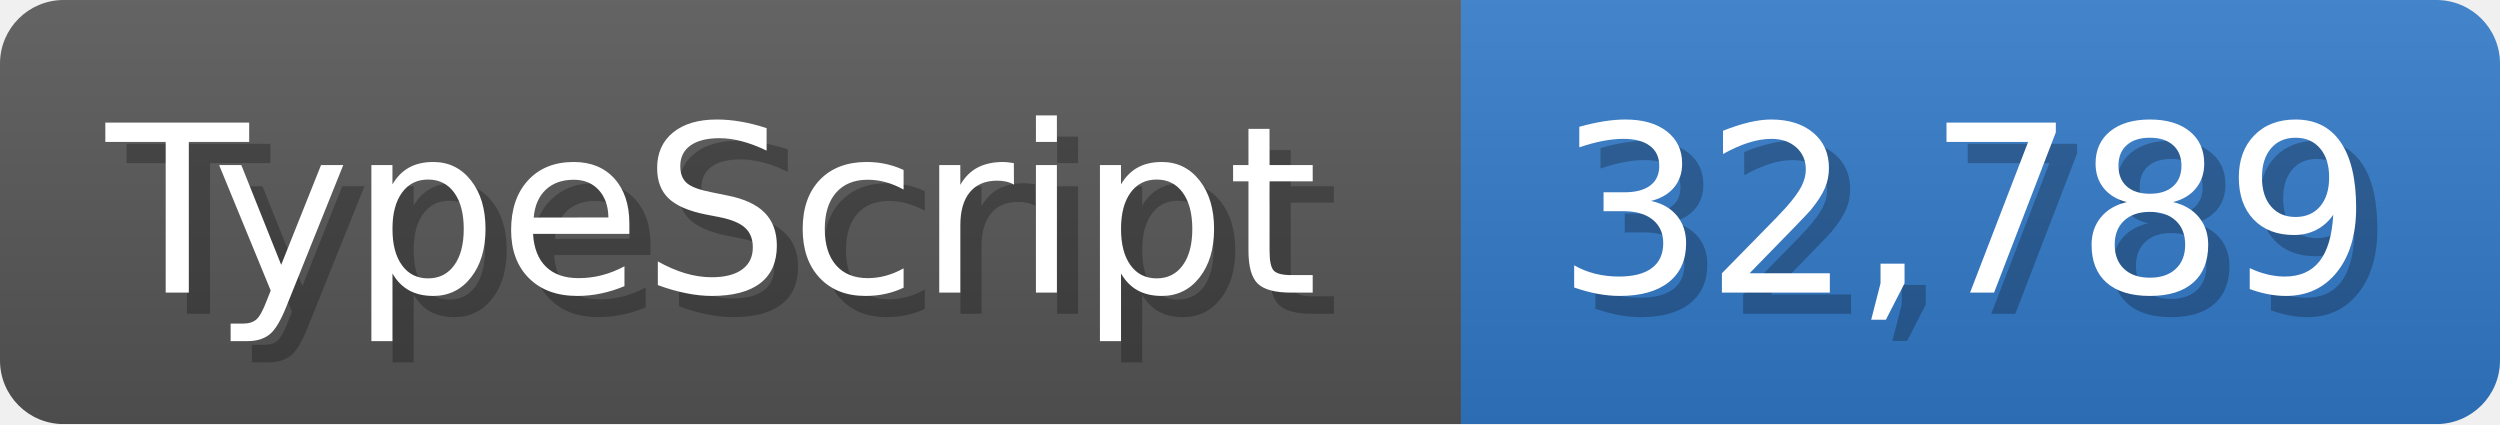
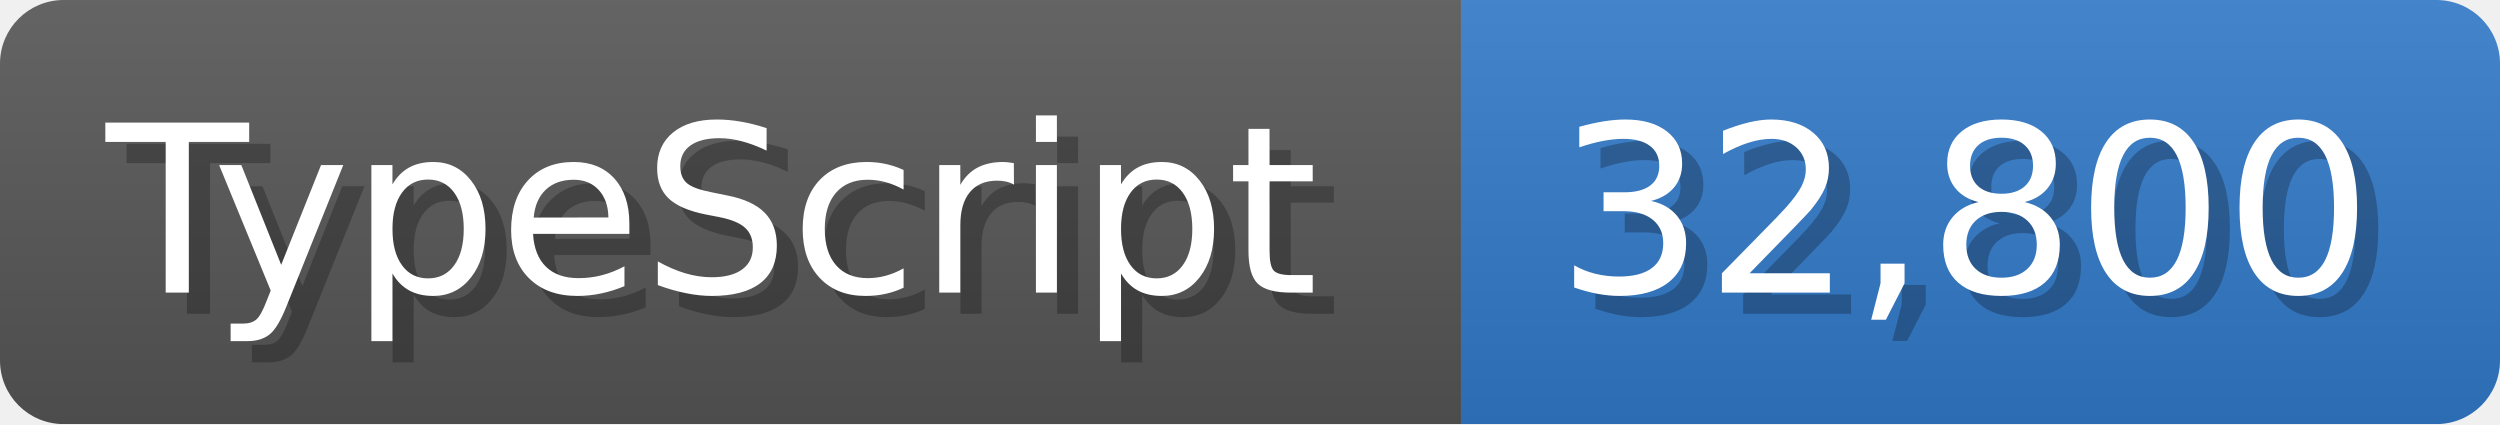
<svg xmlns="http://www.w3.org/2000/svg" width="117.9" height="20" viewBox="0 0 1179 200">
  <linearGradient id="a" x2="0" y2="100%">
    <stop offset="0" stop-opacity=".1" stop-color="#EEE" />
    <stop offset="1" stop-opacity=".1" />
  </linearGradient>
  <mask id="m">
    <rect width="1179" height="200" rx="30" fill="#FFF" />
  </mask>
  <g mask="url(#m)">
    <rect width="689" height="200" fill="#555" />
    <rect width="490" height="200" fill="#3178c6" x="689" />
    <rect width="1179" height="200" fill="url(#a)" />
  </g>
  <g fill="#fff" text-anchor="start" font-family="Verdana,DejaVu Sans,sans-serif" font-size="110">
    <text x="60" y="148" textLength="589" fill="#000" opacity="0.25">TypeScript</text>
    <text x="50" y="138" textLength="589">TypeScript</text>
-     <text x="744" y="148" textLength="390" fill="#000" opacity="0.25">32,789</text>
-     <text x="734" y="138" textLength="390">32,789</text>
+     <text x="744" y="148" textLength="390" fill="#000" opacity="0.25">32,800</text>
+     <text x="734" y="138" textLength="390">32,800</text>
  </g>
</svg>
